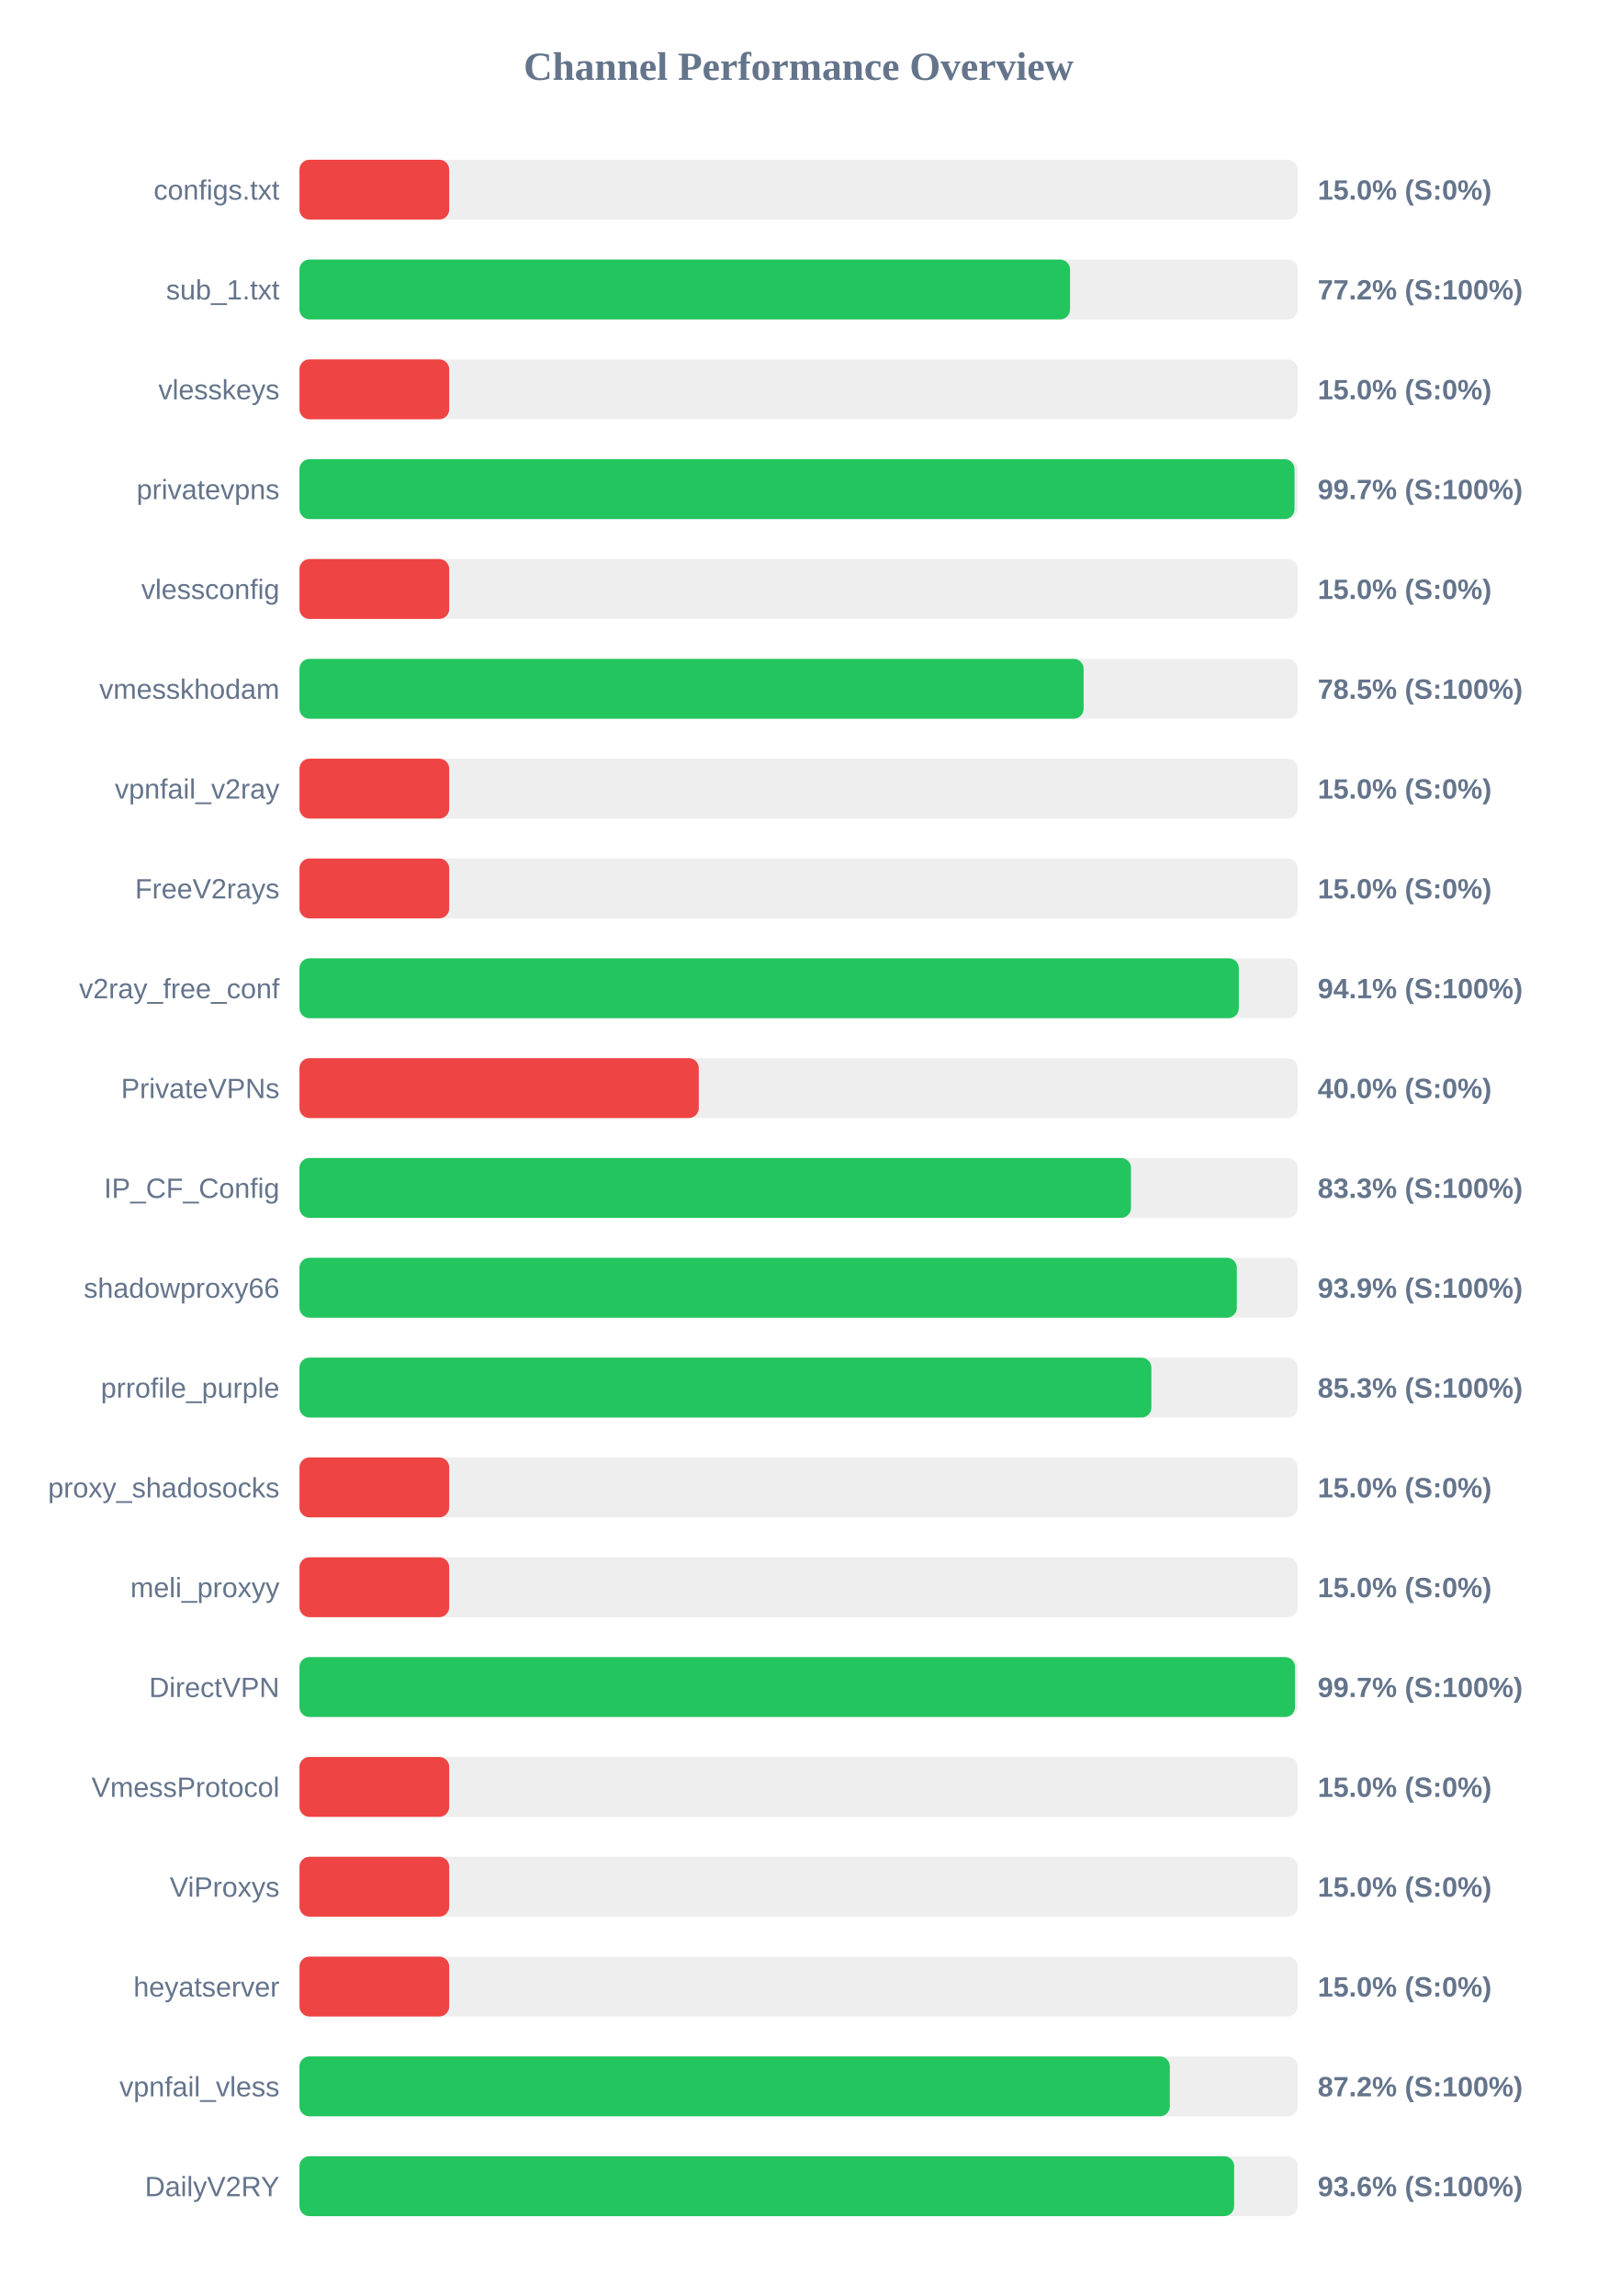
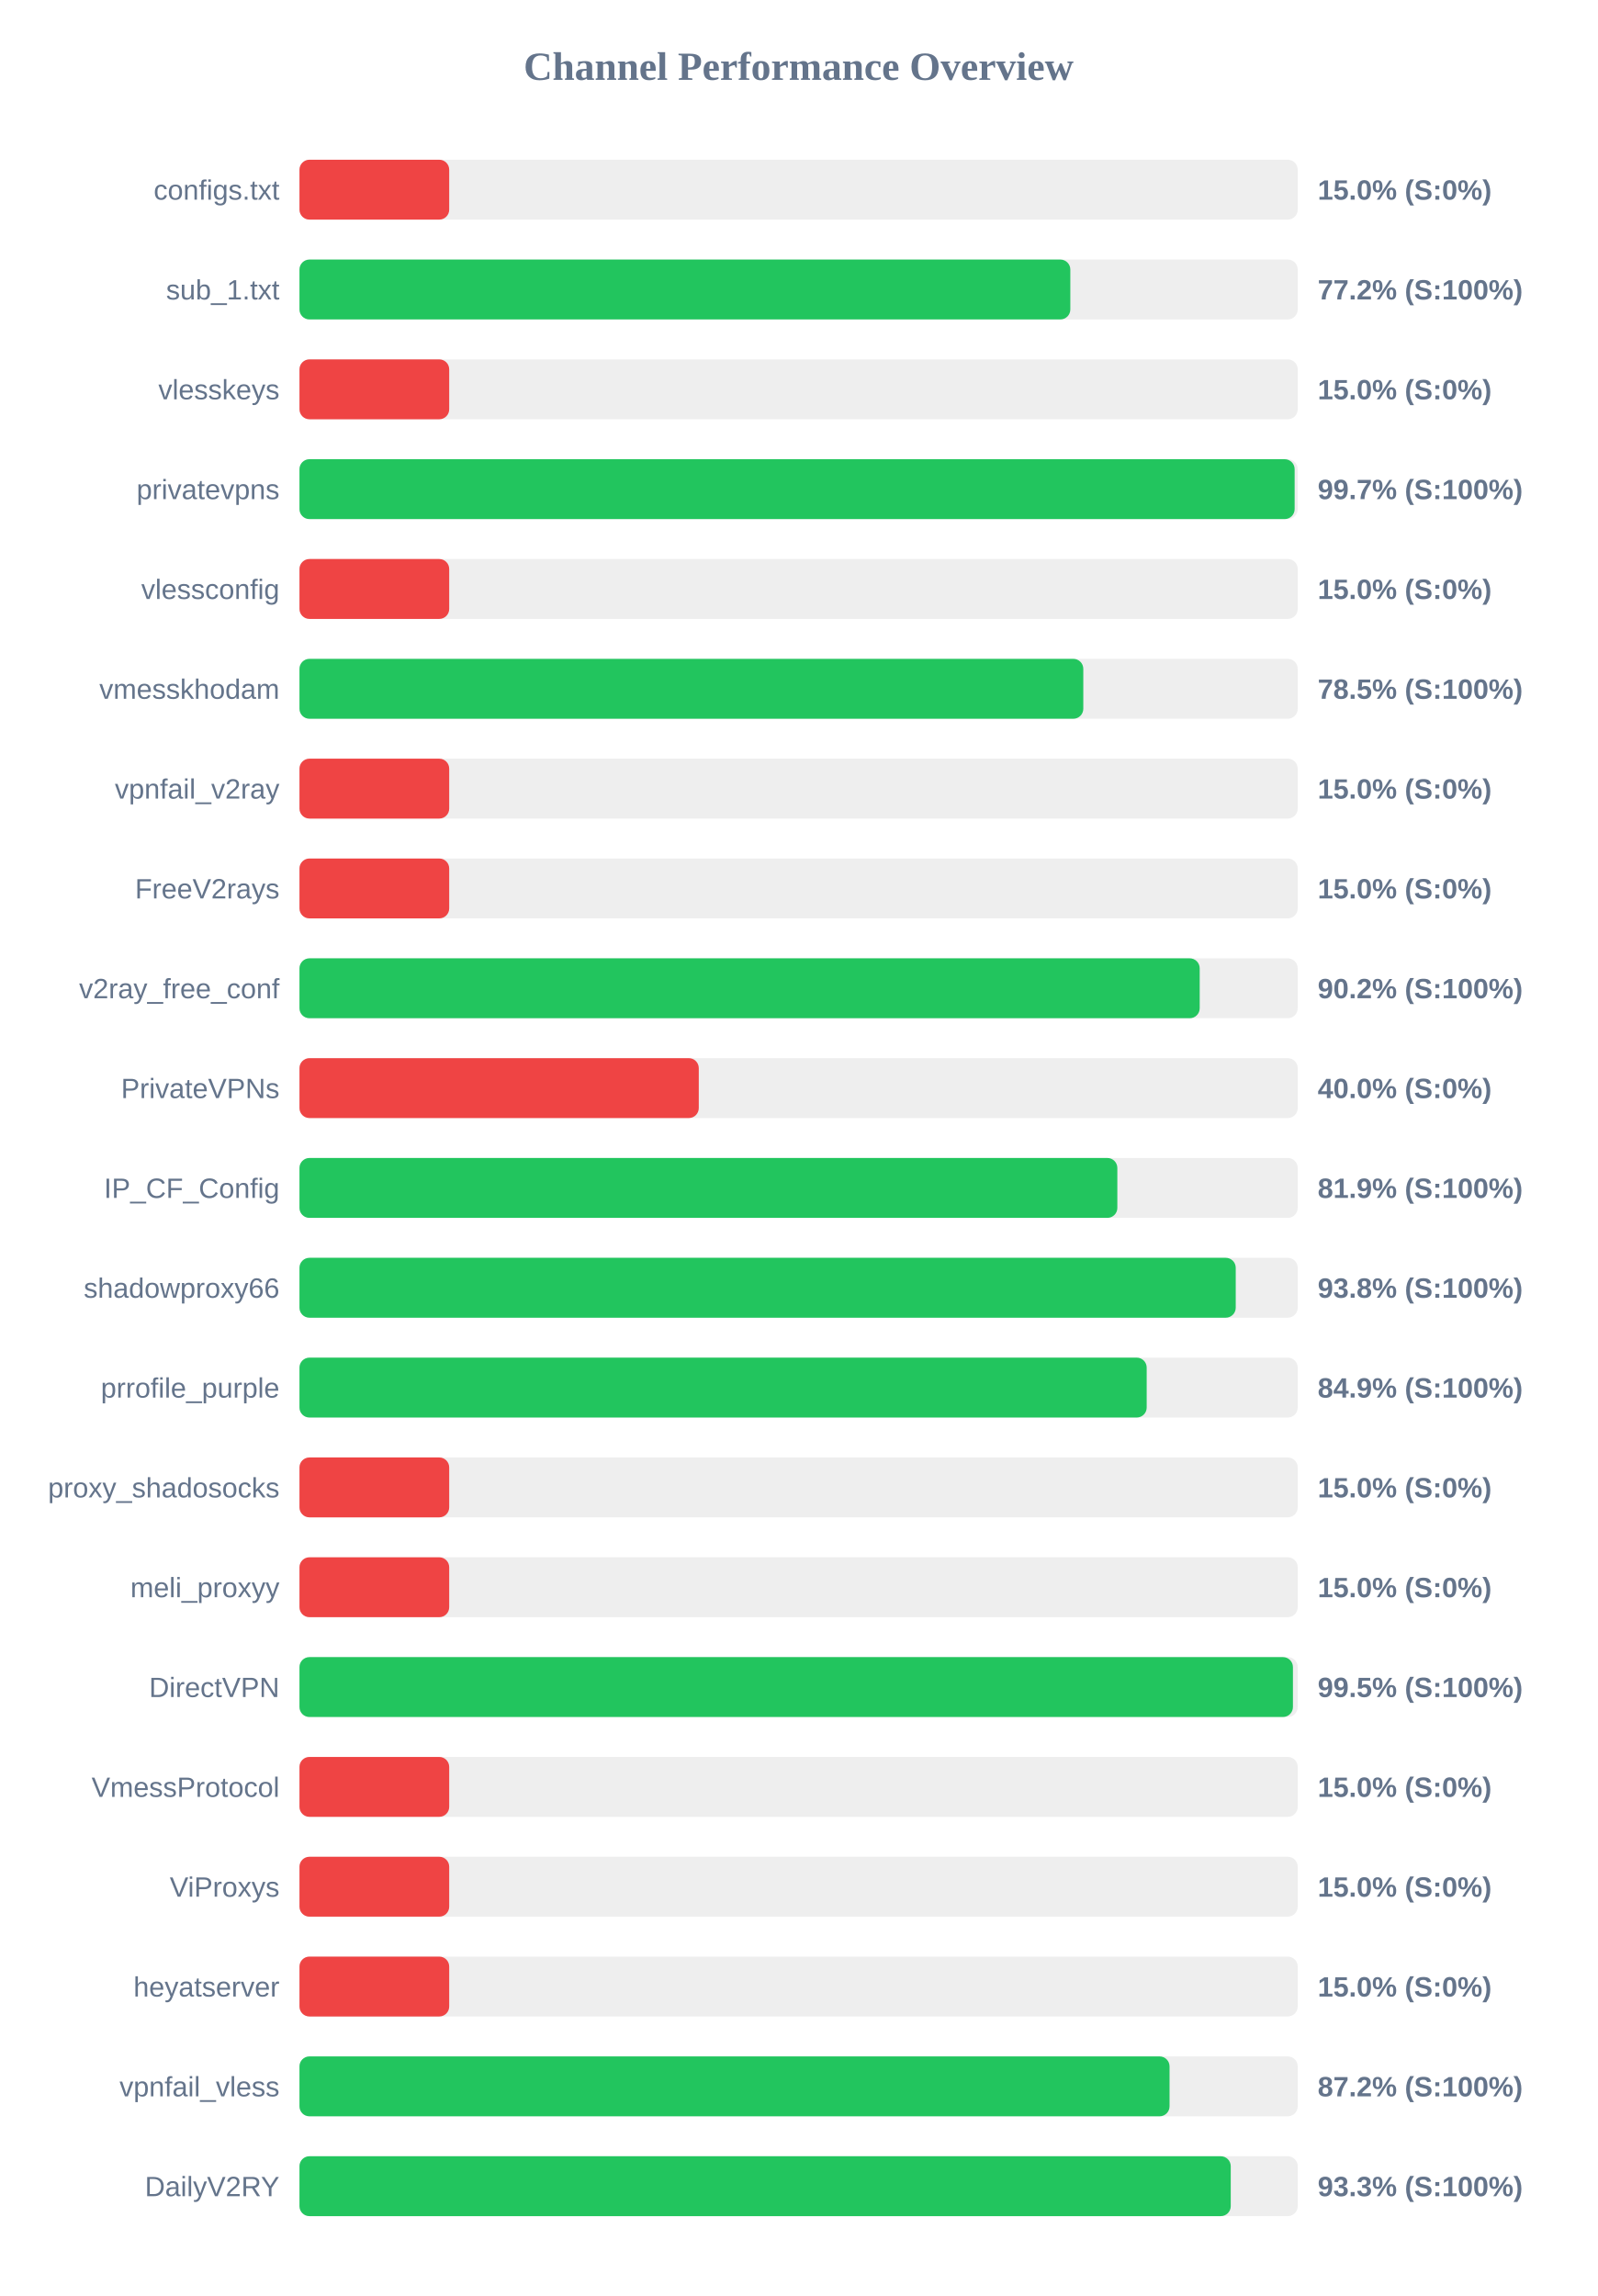
<svg xmlns="http://www.w3.org/2000/svg" width="800" height="1150" version="1.1">
  <style>
        .row { font: 14px Arial; fill: #64748b; }
        .score { font: bold 14px Arial; fill: #64748b; }
    </style>
  <text x="400" y="40" text-anchor="middle" font-size="20px" font-weight="bold" fill="#64748b">Channel Performance Overview</text>
  <rect x="150" y="80" width="500" height="30" fill="#eee" rx="5" />
  <rect x="150" y="80" width="75.0" height="30" fill="#ef4444" rx="5" />
  <text x="140" y="100" text-anchor="end" class="row">configs.txt</text>
  <text x="660" y="100" text-anchor="start" class="score">15.0% (S:0%)</text>
  <rect x="150" y="130" width="500" height="30" fill="#eee" rx="5" />
-   <rect x="150" y="130" width="385.95" height="30" fill="#22c55e" rx="5" />
+   <rect x="150" y="130" width="386.1" height="30" fill="#22c55e" rx="5" />
  <text x="140" y="150" text-anchor="end" class="row">sub_1.txt</text>
  <text x="660" y="150" text-anchor="start" class="score">77.2% (S:100%)</text>
  <rect x="150" y="180" width="500" height="30" fill="#eee" rx="5" />
  <rect x="150" y="180" width="75.0" height="30" fill="#ef4444" rx="5" />
  <text x="140" y="200" text-anchor="end" class="row">vlesskeys</text>
  <text x="660" y="200" text-anchor="start" class="score">15.0% (S:0%)</text>
  <rect x="150" y="230" width="500" height="30" fill="#eee" rx="5" />
-   <rect x="150" y="230" width="498.4" height="30" fill="#22c55e" rx="5" />
+   <rect x="150" y="230" width="498.45" height="30" fill="#22c55e" rx="5" />
  <text x="140" y="250" text-anchor="end" class="row">privatevpns</text>
  <text x="660" y="250" text-anchor="start" class="score">99.7% (S:100%)</text>
  <rect x="150" y="280" width="500" height="30" fill="#eee" rx="5" />
  <rect x="150" y="280" width="75.0" height="30" fill="#ef4444" rx="5" />
  <text x="140" y="300" text-anchor="end" class="row">vlessconfig</text>
  <text x="660" y="300" text-anchor="start" class="score">15.0% (S:0%)</text>
  <rect x="150" y="330" width="500" height="30" fill="#eee" rx="5" />
-   <rect x="150" y="330" width="392.75" height="30" fill="#22c55e" rx="5" />
+   <rect x="150" y="330" width="392.6" height="30" fill="#22c55e" rx="5" />
  <text x="140" y="350" text-anchor="end" class="row">vmesskhodam</text>
  <text x="660" y="350" text-anchor="start" class="score">78.5% (S:100%)</text>
  <rect x="150" y="380" width="500" height="30" fill="#eee" rx="5" />
  <rect x="150" y="380" width="75.0" height="30" fill="#ef4444" rx="5" />
  <text x="140" y="400" text-anchor="end" class="row">vpnfail_v2ray</text>
  <text x="660" y="400" text-anchor="start" class="score">15.0% (S:0%)</text>
  <rect x="150" y="430" width="500" height="30" fill="#eee" rx="5" />
  <rect x="150" y="430" width="75.0" height="30" fill="#ef4444" rx="5" />
  <text x="140" y="450" text-anchor="end" class="row">FreeV2rays</text>
  <text x="660" y="450" text-anchor="start" class="score">15.0% (S:0%)</text>
  <rect x="150" y="480" width="500" height="30" fill="#eee" rx="5" />
-   <rect x="150" y="480" width="470.5" height="30" fill="#22c55e" rx="5" />
+   <rect x="150" y="480" width="450.9" height="30" fill="#22c55e" rx="5" />
  <text x="140" y="500" text-anchor="end" class="row">v2ray_free_conf</text>
-   <text x="660" y="500" text-anchor="start" class="score">94.1% (S:100%)</text>
+   <text x="660" y="500" text-anchor="start" class="score">90.2% (S:100%)</text>
  <rect x="150" y="530" width="500" height="30" fill="#eee" rx="5" />
  <rect x="150" y="530" width="200.0" height="30" fill="#ef4444" rx="5" />
  <text x="140" y="550" text-anchor="end" class="row">PrivateVPNs</text>
  <text x="660" y="550" text-anchor="start" class="score">40.0% (S:0%)</text>
  <rect x="150" y="580" width="500" height="30" fill="#eee" rx="5" />
-   <rect x="150" y="580" width="416.5" height="30" fill="#22c55e" rx="5" />
+   <rect x="150" y="580" width="409.65" height="30" fill="#22c55e" rx="5" />
  <text x="140" y="600" text-anchor="end" class="row">IP_CF_Config</text>
-   <text x="660" y="600" text-anchor="start" class="score">83.3% (S:100%)</text>
+   <text x="660" y="600" text-anchor="start" class="score">81.9% (S:100%)</text>
  <rect x="150" y="630" width="500" height="30" fill="#eee" rx="5" />
-   <rect x="150" y="630" width="469.5" height="30" fill="#22c55e" rx="5" />
+   <rect x="150" y="630" width="468.95" height="30" fill="#22c55e" rx="5" />
  <text x="140" y="650" text-anchor="end" class="row">shadowproxy66</text>
-   <text x="660" y="650" text-anchor="start" class="score">93.9% (S:100%)</text>
+   <text x="660" y="650" text-anchor="start" class="score">93.8% (S:100%)</text>
  <rect x="150" y="680" width="500" height="30" fill="#eee" rx="5" />
-   <rect x="150" y="680" width="426.7" height="30" fill="#22c55e" rx="5" />
+   <rect x="150" y="680" width="424.35" height="30" fill="#22c55e" rx="5" />
  <text x="140" y="700" text-anchor="end" class="row">prrofile_purple</text>
-   <text x="660" y="700" text-anchor="start" class="score">85.3% (S:100%)</text>
+   <text x="660" y="700" text-anchor="start" class="score">84.9% (S:100%)</text>
  <rect x="150" y="730" width="500" height="30" fill="#eee" rx="5" />
  <rect x="150" y="730" width="75.0" height="30" fill="#ef4444" rx="5" />
  <text x="140" y="750" text-anchor="end" class="row">proxy_shadosocks</text>
  <text x="660" y="750" text-anchor="start" class="score">15.0% (S:0%)</text>
  <rect x="150" y="780" width="500" height="30" fill="#eee" rx="5" />
  <rect x="150" y="780" width="75.0" height="30" fill="#ef4444" rx="5" />
  <text x="140" y="800" text-anchor="end" class="row">meli_proxyy</text>
  <text x="660" y="800" text-anchor="start" class="score">15.0% (S:0%)</text>
  <rect x="150" y="830" width="500" height="30" fill="#eee" rx="5" />
-   <rect x="150" y="830" width="498.65" height="30" fill="#22c55e" rx="5" />
+   <rect x="150" y="830" width="497.6" height="30" fill="#22c55e" rx="5" />
  <text x="140" y="850" text-anchor="end" class="row">DirectVPN</text>
-   <text x="660" y="850" text-anchor="start" class="score">99.7% (S:100%)</text>
+   <text x="660" y="850" text-anchor="start" class="score">99.5% (S:100%)</text>
  <rect x="150" y="880" width="500" height="30" fill="#eee" rx="5" />
  <rect x="150" y="880" width="75.0" height="30" fill="#ef4444" rx="5" />
  <text x="140" y="900" text-anchor="end" class="row">VmessProtocol</text>
  <text x="660" y="900" text-anchor="start" class="score">15.0% (S:0%)</text>
  <rect x="150" y="930" width="500" height="30" fill="#eee" rx="5" />
  <rect x="150" y="930" width="75.0" height="30" fill="#ef4444" rx="5" />
  <text x="140" y="950" text-anchor="end" class="row">ViProxys</text>
  <text x="660" y="950" text-anchor="start" class="score">15.0% (S:0%)</text>
  <rect x="150" y="980" width="500" height="30" fill="#eee" rx="5" />
  <rect x="150" y="980" width="75.0" height="30" fill="#ef4444" rx="5" />
  <text x="140" y="1000" text-anchor="end" class="row">heyatserver</text>
  <text x="660" y="1000" text-anchor="start" class="score">15.0% (S:0%)</text>
  <rect x="150" y="1030" width="500" height="30" fill="#eee" rx="5" />
-   <rect x="150" y="1030" width="435.95" height="30" fill="#22c55e" rx="5" />
+   <rect x="150" y="1030" width="435.8" height="30" fill="#22c55e" rx="5" />
  <text x="140" y="1050" text-anchor="end" class="row">vpnfail_vless</text>
  <text x="660" y="1050" text-anchor="start" class="score">87.2% (S:100%)</text>
  <rect x="150" y="1080" width="500" height="30" fill="#eee" rx="5" />
-   <rect x="150" y="1080" width="468.15" height="30" fill="#22c55e" rx="5" />
+   <rect x="150" y="1080" width="466.45" height="30" fill="#22c55e" rx="5" />
  <text x="140" y="1100" text-anchor="end" class="row">DailyV2RY</text>
-   <text x="660" y="1100" text-anchor="start" class="score">93.6% (S:100%)</text>
+   <text x="660" y="1100" text-anchor="start" class="score">93.3% (S:100%)</text>
</svg>
